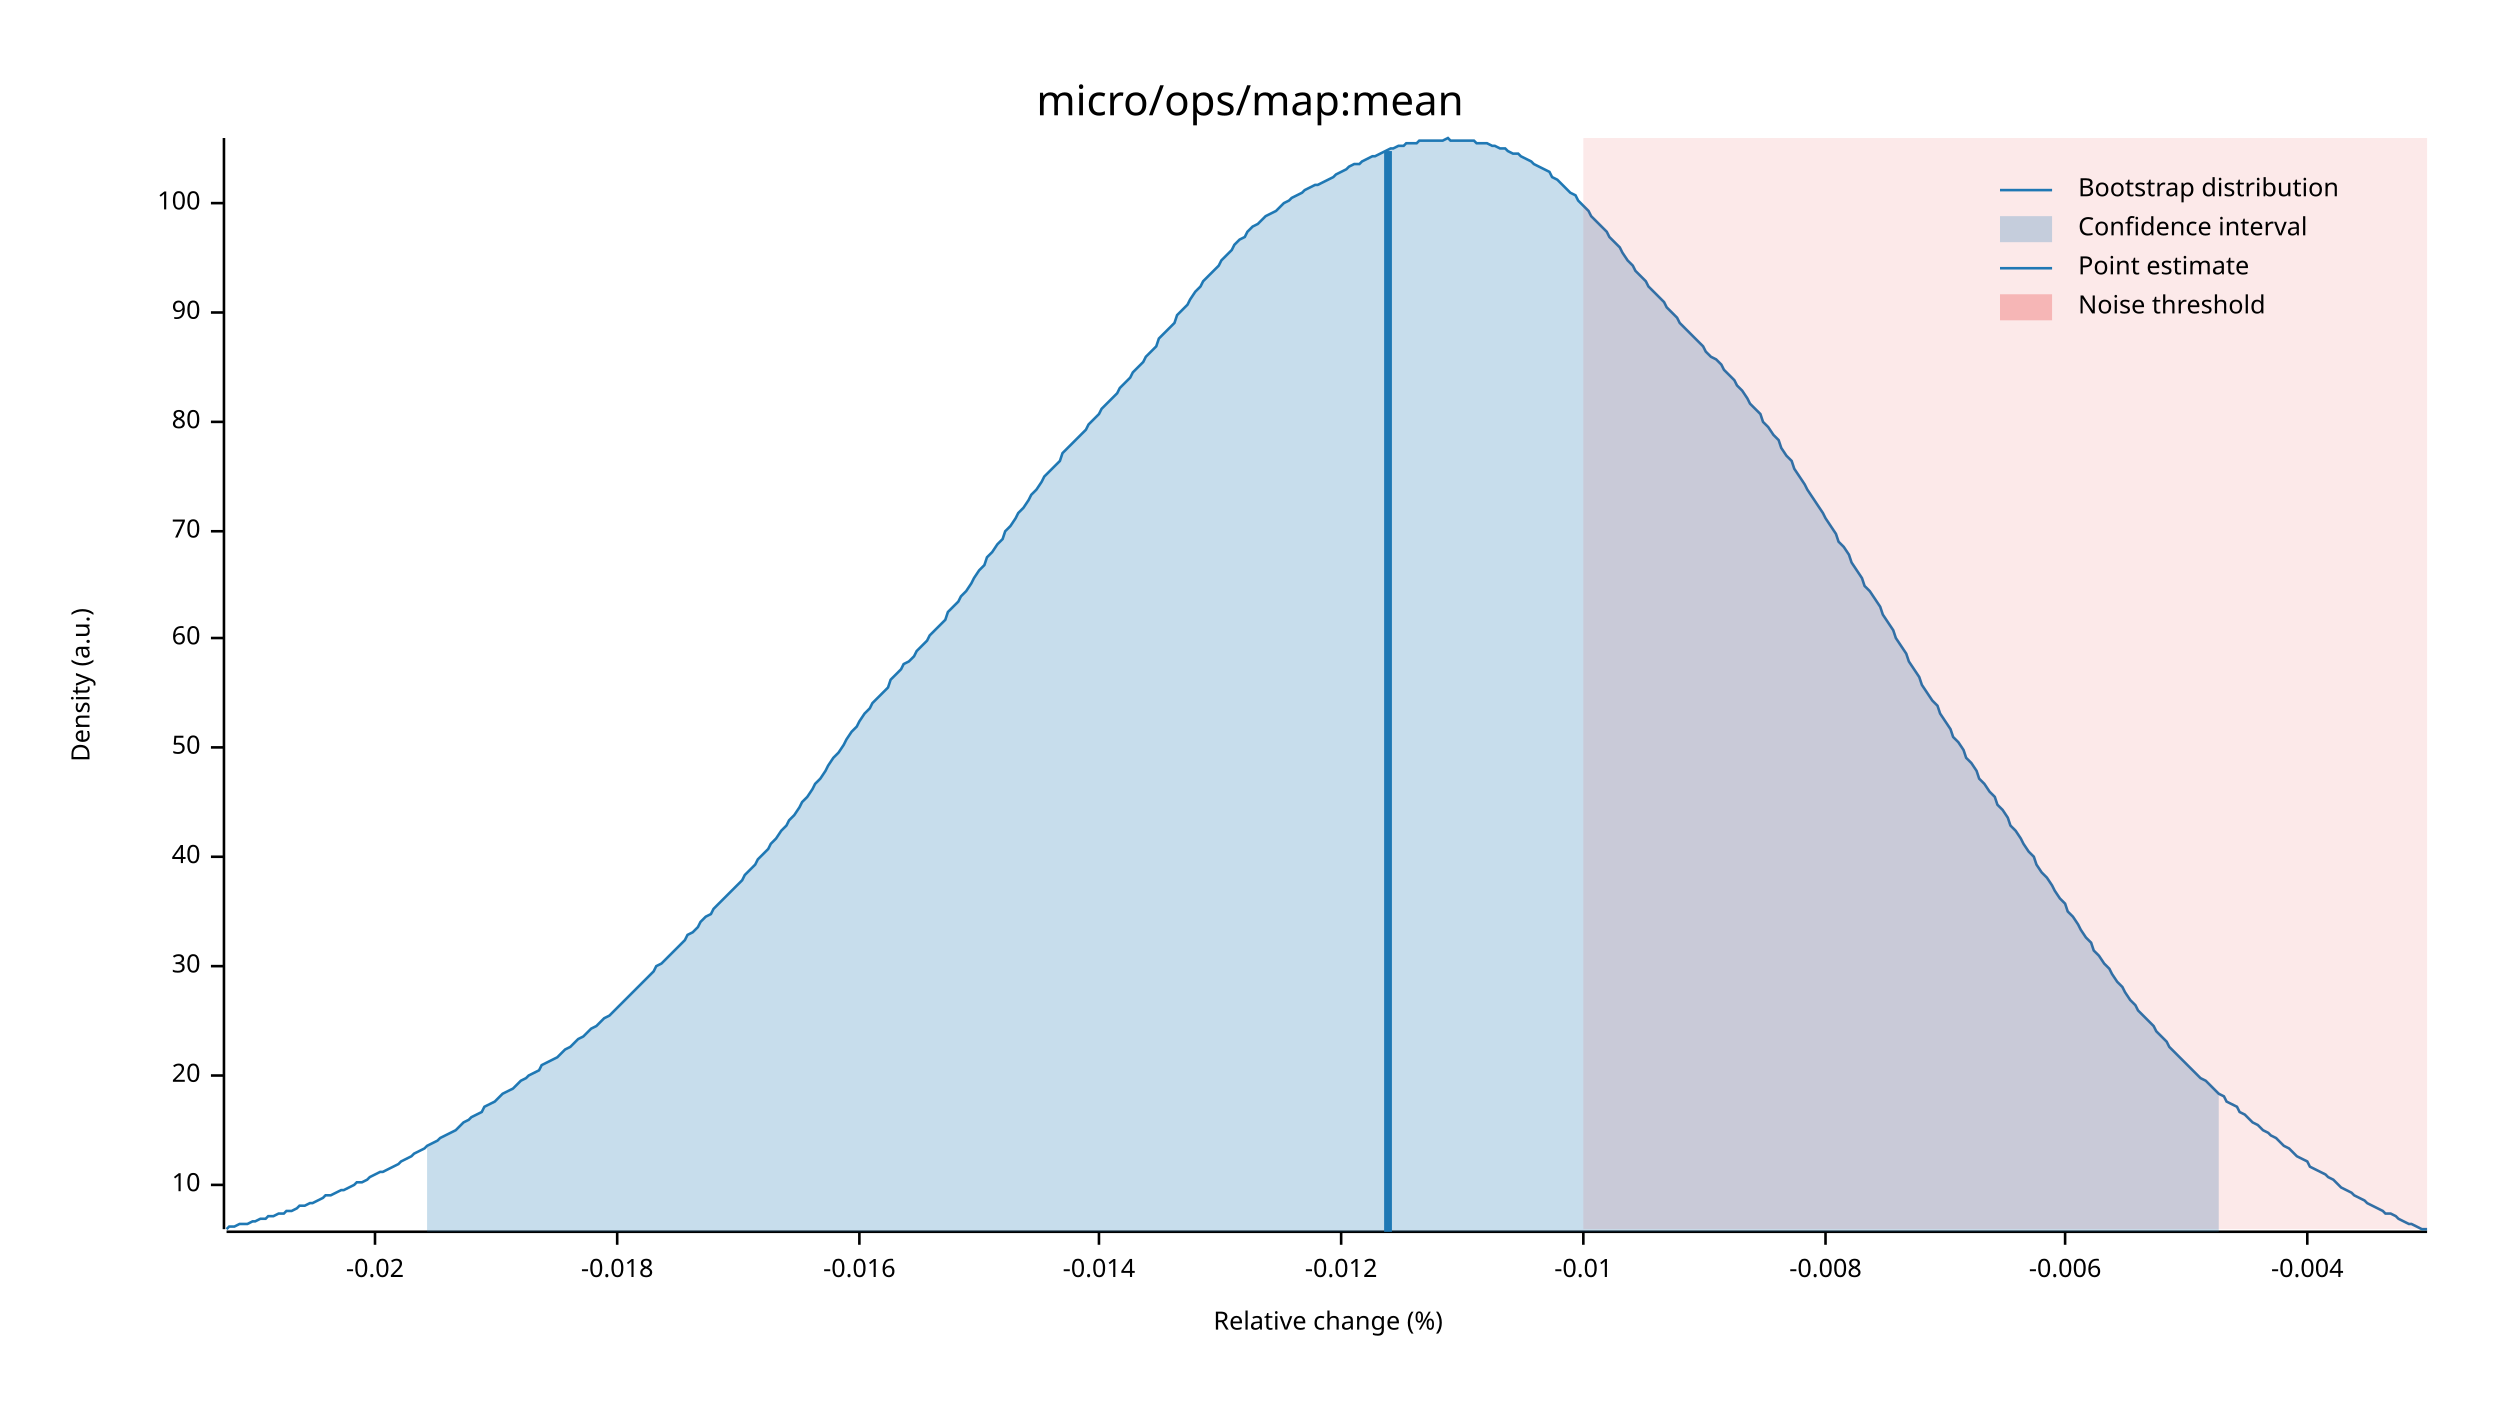
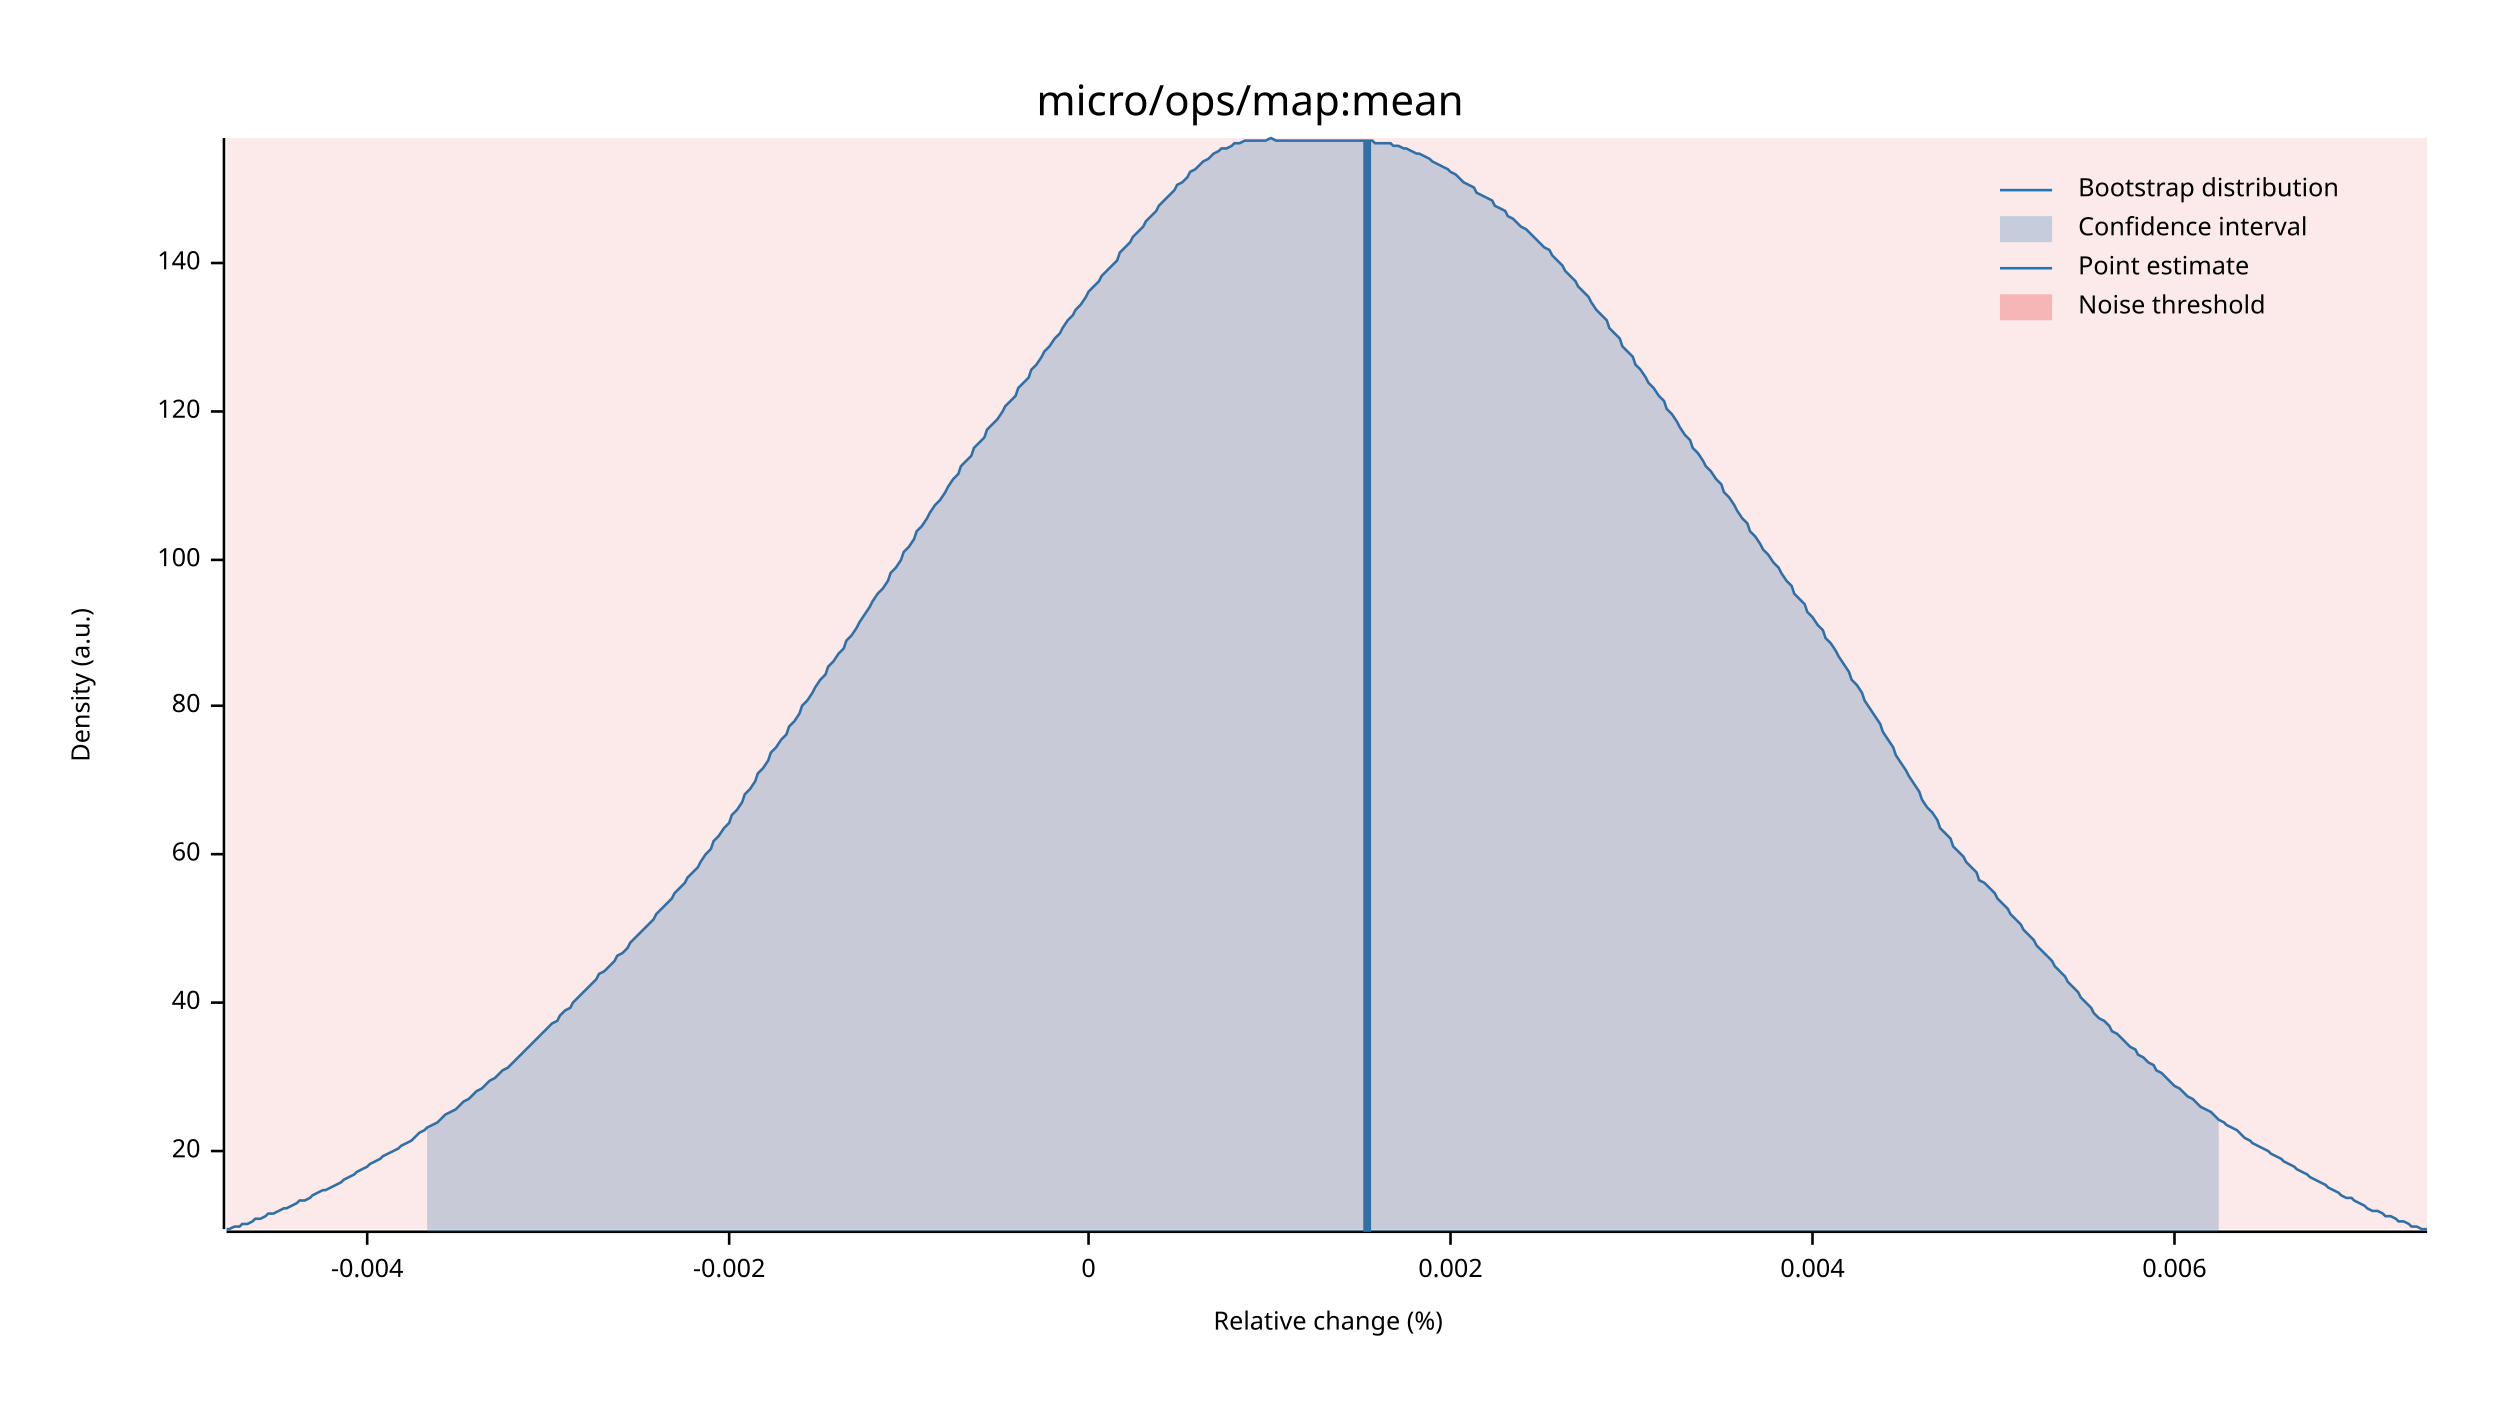
<svg xmlns="http://www.w3.org/2000/svg" width="960" height="540" viewBox="0 0 960 540">
  <text x="480" y="32" dy="0.76em" text-anchor="middle" font-family="sans-serif" font-size="16.129" opacity="1" fill="#000000">
micro/ops/map:mean
</text>
  <text x="27" y="263" dy="0.76em" text-anchor="middle" font-family="sans-serif" font-size="9.677" opacity="1" fill="#000000" transform="rotate(270, 27, 263)">
Density (a.u.)
</text>
  <text x="510" y="513" dy="-0.5ex" text-anchor="middle" font-family="sans-serif" font-size="9.677" opacity="1" fill="#000000">
Relative change (%)
</text>
  <polyline fill="none" opacity="1" stroke="#000000" stroke-width="1" points="86,53 86,472 " />
-   <text x="77" y="455" dy="0.5ex" text-anchor="end" font-family="sans-serif" font-size="9.677" opacity="1" fill="#000000">
- 10
- </text>
-   <polyline fill="none" opacity="1" stroke="#000000" stroke-width="1" points="81,455 86,455 " />
-   <text x="77" y="413" dy="0.5ex" text-anchor="end" font-family="sans-serif" font-size="9.677" opacity="1" fill="#000000">
+   <text x="77" y="442" dy="0.5ex" text-anchor="end" font-family="sans-serif" font-size="9.677" opacity="1" fill="#000000">
20
</text>
-   <polyline fill="none" opacity="1" stroke="#000000" stroke-width="1" points="81,413 86,413 " />
-   <text x="77" y="371" dy="0.5ex" text-anchor="end" font-family="sans-serif" font-size="9.677" opacity="1" fill="#000000">
- 30
- </text>
-   <polyline fill="none" opacity="1" stroke="#000000" stroke-width="1" points="81,371 86,371 " />
-   <text x="77" y="329" dy="0.5ex" text-anchor="end" font-family="sans-serif" font-size="9.677" opacity="1" fill="#000000">
+   <polyline fill="none" opacity="1" stroke="#000000" stroke-width="1" points="81,442 86,442 " />
+   <text x="77" y="385" dy="0.5ex" text-anchor="end" font-family="sans-serif" font-size="9.677" opacity="1" fill="#000000">
40
</text>
-   <polyline fill="none" opacity="1" stroke="#000000" stroke-width="1" points="81,329 86,329 " />
-   <text x="77" y="287" dy="0.5ex" text-anchor="end" font-family="sans-serif" font-size="9.677" opacity="1" fill="#000000">
- 50
- </text>
-   <polyline fill="none" opacity="1" stroke="#000000" stroke-width="1" points="81,287 86,287 " />
-   <text x="77" y="245" dy="0.5ex" text-anchor="end" font-family="sans-serif" font-size="9.677" opacity="1" fill="#000000">
+   <polyline fill="none" opacity="1" stroke="#000000" stroke-width="1" points="81,385 86,385 " />
+   <text x="77" y="328" dy="0.5ex" text-anchor="end" font-family="sans-serif" font-size="9.677" opacity="1" fill="#000000">
60
</text>
-   <polyline fill="none" opacity="1" stroke="#000000" stroke-width="1" points="81,245 86,245 " />
-   <text x="77" y="204" dy="0.5ex" text-anchor="end" font-family="sans-serif" font-size="9.677" opacity="1" fill="#000000">
- 70
- </text>
-   <polyline fill="none" opacity="1" stroke="#000000" stroke-width="1" points="81,204 86,204 " />
-   <text x="77" y="162" dy="0.5ex" text-anchor="end" font-family="sans-serif" font-size="9.677" opacity="1" fill="#000000">
+   <polyline fill="none" opacity="1" stroke="#000000" stroke-width="1" points="81,328 86,328 " />
+   <text x="77" y="271" dy="0.5ex" text-anchor="end" font-family="sans-serif" font-size="9.677" opacity="1" fill="#000000">
80
</text>
-   <polyline fill="none" opacity="1" stroke="#000000" stroke-width="1" points="81,162 86,162 " />
-   <text x="77" y="120" dy="0.5ex" text-anchor="end" font-family="sans-serif" font-size="9.677" opacity="1" fill="#000000">
- 90
- </text>
-   <polyline fill="none" opacity="1" stroke="#000000" stroke-width="1" points="81,120 86,120 " />
-   <text x="77" y="78" dy="0.5ex" text-anchor="end" font-family="sans-serif" font-size="9.677" opacity="1" fill="#000000">
+   <polyline fill="none" opacity="1" stroke="#000000" stroke-width="1" points="81,271 86,271 " />
+   <text x="77" y="215" dy="0.5ex" text-anchor="end" font-family="sans-serif" font-size="9.677" opacity="1" fill="#000000">
100
</text>
-   <polyline fill="none" opacity="1" stroke="#000000" stroke-width="1" points="81,78 86,78 " />
+   <polyline fill="none" opacity="1" stroke="#000000" stroke-width="1" points="81,215 86,215 " />
+   <text x="77" y="158" dy="0.5ex" text-anchor="end" font-family="sans-serif" font-size="9.677" opacity="1" fill="#000000">
+ 120
+ </text>
+   <polyline fill="none" opacity="1" stroke="#000000" stroke-width="1" points="81,158 86,158 " />
+   <text x="77" y="101" dy="0.5ex" text-anchor="end" font-family="sans-serif" font-size="9.677" opacity="1" fill="#000000">
+ 140
+ </text>
+   <polyline fill="none" opacity="1" stroke="#000000" stroke-width="1" points="81,101 86,101 " />
  <polyline fill="none" opacity="1" stroke="#000000" stroke-width="1" points="87,473 932,473 " />
-   <text x="144" y="483" dy="0.76em" text-anchor="middle" font-family="sans-serif" font-size="9.677" opacity="1" fill="#000000">
- -0.02
- </text>
-   <polyline fill="none" opacity="1" stroke="#000000" stroke-width="1" points="144,473 144,478 " />
-   <text x="237" y="483" dy="0.76em" text-anchor="middle" font-family="sans-serif" font-size="9.677" opacity="1" fill="#000000">
- -0.018
- </text>
-   <polyline fill="none" opacity="1" stroke="#000000" stroke-width="1" points="237,473 237,478 " />
-   <text x="330" y="483" dy="0.76em" text-anchor="middle" font-family="sans-serif" font-size="9.677" opacity="1" fill="#000000">
- -0.016
- </text>
-   <polyline fill="none" opacity="1" stroke="#000000" stroke-width="1" points="330,473 330,478 " />
-   <text x="422" y="483" dy="0.76em" text-anchor="middle" font-family="sans-serif" font-size="9.677" opacity="1" fill="#000000">
- -0.014
- </text>
-   <polyline fill="none" opacity="1" stroke="#000000" stroke-width="1" points="422,473 422,478 " />
-   <text x="515" y="483" dy="0.76em" text-anchor="middle" font-family="sans-serif" font-size="9.677" opacity="1" fill="#000000">
- -0.012
- </text>
-   <polyline fill="none" opacity="1" stroke="#000000" stroke-width="1" points="515,473 515,478 " />
-   <text x="608" y="483" dy="0.76em" text-anchor="middle" font-family="sans-serif" font-size="9.677" opacity="1" fill="#000000">
- -0.01
- </text>
-   <polyline fill="none" opacity="1" stroke="#000000" stroke-width="1" points="608,473 608,478 " />
-   <text x="701" y="483" dy="0.76em" text-anchor="middle" font-family="sans-serif" font-size="9.677" opacity="1" fill="#000000">
- -0.008
- </text>
-   <polyline fill="none" opacity="1" stroke="#000000" stroke-width="1" points="701,473 701,478 " />
-   <text x="793" y="483" dy="0.76em" text-anchor="middle" font-family="sans-serif" font-size="9.677" opacity="1" fill="#000000">
- -0.006
- </text>
-   <polyline fill="none" opacity="1" stroke="#000000" stroke-width="1" points="793,473 793,478 " />
-   <text x="886" y="483" dy="0.76em" text-anchor="middle" font-family="sans-serif" font-size="9.677" opacity="1" fill="#000000">
+   <text x="141" y="483" dy="0.76em" text-anchor="middle" font-family="sans-serif" font-size="9.677" opacity="1" fill="#000000">
-0.004
</text>
-   <polyline fill="none" opacity="1" stroke="#000000" stroke-width="1" points="886,473 886,478 " />
-   <polyline fill="none" opacity="1" stroke="#1F78B4" stroke-width="1" points="87,472 88,471 90,471 92,470 93,470 95,470 97,469 98,469 100,468 102,468 103,467 105,467 107,466 109,466 110,465 112,465 114,464 115,463 117,463 119,462 120,462 122,461 124,460 125,459 127,459 129,458 131,457 132,457 134,456 136,455 137,454 139,454 141,453 142,452 144,451 146,450 147,450 149,449 151,448 153,447 154,446 156,445 158,444 159,443 161,442 163,441 164,440 166,439 168,438 169,437 171,436 173,435 175,434 176,433 178,431 180,430 181,429 183,428 185,427 186,425 188,424 190,423 191,422 193,420 195,419 197,418 198,417 200,415 202,414 203,413 205,412 207,411 208,409 210,408 212,407 214,406 215,405 217,403 219,402 220,401 222,399 224,398 225,397 227,395 229,394 230,393 232,391 234,390 236,388 237,387 239,385 241,383 242,382 244,380 246,378 247,377 249,375 251,373 252,371 254,370 256,368 258,366 259,365 261,363 263,361 264,359 266,358 268,356 269,354 271,352 273,351 274,349 276,347 278,345 280,343 281,342 283,340 285,338 286,336 288,334 290,332 291,330 293,328 295,326 296,324 298,322 300,319 302,317 303,315 305,313 307,310 308,308 310,306 312,303 313,301 315,299 317,296 318,294 320,291 322,289 324,286 325,284 327,281 329,279 330,277 332,274 334,272 335,270 337,268 339,266 341,264 342,261 344,259 346,257 347,255 349,254 351,252 352,250 354,248 356,246 357,244 359,242 361,240 363,238 364,235 366,233 368,231 369,229 371,227 373,224 374,222 376,219 378,217 379,214 381,212 383,209 385,207 386,204 388,202 390,199 391,197 393,195 395,192 396,190 398,188 400,185 401,183 403,181 405,179 407,177 408,174 410,172 412,170 413,169 415,167 417,165 418,163 420,161 422,159 423,157 425,155 427,153 429,151 430,149 432,147 434,145 435,143 437,141 439,139 440,137 442,135 444,133 445,130 447,128 449,126 451,124 452,121 454,119 456,117 457,115 459,112 461,110 462,108 464,106 466,104 468,102 469,100 471,98 473,96 474,94 476,92 478,91 479,89 481,87 483,86 484,85 486,83 488,82 490,81 491,80 493,78 495,77 496,76 498,75 500,74 501,73 503,72 505,71 506,71 508,70 510,69 512,68 513,67 515,66 517,65 518,64 520,63 522,63 523,62 525,61 527,60 528,60 530,59 532,58 534,57 535,57 537,56 539,56 540,55 542,55 544,55 545,54 547,54 549,54 550,54 552,54 554,54 556,53 557,54 559,54 561,54 562,54 564,54 566,54 567,55 569,55 571,55 573,56 574,56 576,57 578,57 579,58 581,59 583,59 584,60 586,61 588,62 589,63 591,64 593,65 595,66 596,68 598,69 600,71 601,72 603,74 605,75 606,77 608,79 610,81 611,83 613,85 615,87 617,89 618,91 620,93 622,95 623,97 625,100 627,102 628,104 630,106 632,108 633,110 635,112 637,114 639,116 640,118 642,120 644,122 645,124 647,126 649,128 650,129 652,131 654,133 655,135 657,137 659,138 661,140 662,142 664,144 666,146 667,148 669,150 671,153 672,155 674,157 676,159 677,162 679,164 681,167 683,169 684,172 686,175 688,177 689,180 691,183 693,186 694,188 696,191 698,194 700,197 701,199 703,202 705,205 706,208 708,210 710,213 711,216 713,219 715,222 716,225 718,227 720,230 722,233 723,236 725,239 727,242 728,245 730,248 732,251 733,254 735,257 737,260 738,263 740,266 742,269 744,271 745,274 747,277 749,280 750,283 752,285 754,288 755,291 757,293 759,296 760,299 762,301 764,304 766,306 767,309 769,311 771,314 772,317 774,319 776,322 777,324 779,327 781,329 782,332 784,335 786,337 788,340 789,342 791,345 793,347 794,350 796,352 798,355 799,357 801,360 803,362 804,365 806,367 808,370 810,372 811,374 813,377 815,379 816,381 818,384 820,386 821,388 823,390 825,392 827,394 828,396 830,398 832,400 833,402 835,404 837,406 838,407 840,409 842,411 843,412 845,414 847,415 849,417 850,418 852,420 854,421 855,423 857,424 859,425 860,427 862,428 864,430 865,431 867,432 869,434 871,435 872,436 874,437 876,439 877,440 879,441 881,443 882,444 884,445 886,446 887,448 889,449 891,450 893,451 894,452 896,453 898,455 899,456 901,457 903,458 904,459 906,460 908,461 909,462 911,463 913,464 915,465 916,466 918,466 920,467 921,468 923,469 925,470 926,470 928,471 930,472 932,472 " />
-   <polygon opacity="0.25" fill="#1F78B4" points="164,440 166,439 168,438 169,437 171,436 173,435 175,434 176,433 178,431 180,430 181,429 183,428 185,427 186,425 188,424 190,423 191,422 193,420 195,419 197,418 198,417 200,415 202,414 203,413 205,412 207,411 208,409 210,408 212,407 214,406 215,405 217,403 219,402 220,401 222,399 224,398 225,397 227,395 229,394 230,393 232,391 234,390 236,388 237,387 239,385 241,383 242,382 244,380 246,378 247,377 249,375 251,373 252,371 254,370 256,368 258,366 259,365 261,363 263,361 264,359 266,358 268,356 269,354 271,352 273,351 274,349 276,347 278,345 280,343 281,342 283,340 285,338 286,336 288,334 290,332 291,330 293,328 295,326 296,324 298,322 300,319 302,317 303,315 305,313 307,310 308,308 310,306 312,303 313,301 315,299 317,296 318,294 320,291 322,289 324,286 325,284 327,281 329,279 330,277 332,274 334,272 335,270 337,268 339,266 341,264 342,261 344,259 346,257 347,255 349,254 351,252 352,250 354,248 356,246 357,244 359,242 361,240 363,238 364,235 366,233 368,231 369,229 371,227 373,224 374,222 376,219 378,217 379,214 381,212 383,209 385,207 386,204 388,202 390,199 391,197 393,195 395,192 396,190 398,188 400,185 401,183 403,181 405,179 407,177 408,174 410,172 412,170 413,169 415,167 417,165 418,163 420,161 422,159 423,157 425,155 427,153 429,151 430,149 432,147 434,145 435,143 437,141 439,139 440,137 442,135 444,133 445,130 447,128 449,126 451,124 452,121 454,119 456,117 457,115 459,112 461,110 462,108 464,106 466,104 468,102 469,100 471,98 473,96 474,94 476,92 478,91 479,89 481,87 483,86 484,85 486,83 488,82 490,81 491,80 493,78 495,77 496,76 498,75 500,74 501,73 503,72 505,71 506,71 508,70 510,69 512,68 513,67 515,66 517,65 518,64 520,63 522,63 523,62 525,61 527,60 528,60 530,59 532,58 534,57 535,57 537,56 539,56 540,55 542,55 544,55 545,54 547,54 549,54 550,54 552,54 554,54 556,53 557,54 559,54 561,54 562,54 564,54 566,54 567,55 569,55 571,55 573,56 574,56 576,57 578,57 579,58 581,59 583,59 584,60 586,61 588,62 589,63 591,64 593,65 595,66 596,68 598,69 600,71 601,72 603,74 605,75 606,77 608,79 610,81 611,83 613,85 615,87 617,89 618,91 620,93 622,95 623,97 625,100 627,102 628,104 630,106 632,108 633,110 635,112 637,114 639,116 640,118 642,120 644,122 645,124 647,126 649,128 650,129 652,131 654,133 655,135 657,137 659,138 661,140 662,142 664,144 666,146 667,148 669,150 671,153 672,155 674,157 676,159 677,162 679,164 681,167 683,169 684,172 686,175 688,177 689,180 691,183 693,186 694,188 696,191 698,194 700,197 701,199 703,202 705,205 706,208 708,210 710,213 711,216 713,219 715,222 716,225 718,227 720,230 722,233 723,236 725,239 727,242 728,245 730,248 732,251 733,254 735,257 737,260 738,263 740,266 742,269 744,271 745,274 747,277 749,280 750,283 752,285 754,288 755,291 757,293 759,296 760,299 762,301 764,304 766,306 767,309 769,311 771,314 772,317 774,319 776,322 777,324 779,327 781,329 782,332 784,335 786,337 788,340 789,342 791,345 793,347 794,350 796,352 798,355 799,357 801,360 803,362 804,365 806,367 808,370 810,372 811,374 813,377 815,379 816,381 818,384 820,386 821,388 823,390 825,392 827,394 828,396 830,398 832,400 833,402 835,404 837,406 838,407 840,409 842,411 843,412 845,414 847,415 849,417 850,418 852,420 852,473 164,473 " />
-   <polyline fill="none" opacity="1" stroke="#1F78B4" stroke-width="3" points="533,473 533,58 " />
-   <rect x="608" y="53" width="324" height="419" opacity="0.1" fill="#E31A1C" stroke="none" />
+   <polyline fill="none" opacity="1" stroke="#000000" stroke-width="1" points="141,473 141,478 " />
+   <text x="280" y="483" dy="0.76em" text-anchor="middle" font-family="sans-serif" font-size="9.677" opacity="1" fill="#000000">
+ -0.002
+ </text>
+   <polyline fill="none" opacity="1" stroke="#000000" stroke-width="1" points="280,473 280,478 " />
+   <text x="418" y="483" dy="0.76em" text-anchor="middle" font-family="sans-serif" font-size="9.677" opacity="1" fill="#000000">
+ 0
+ </text>
+   <polyline fill="none" opacity="1" stroke="#000000" stroke-width="1" points="418,473 418,478 " />
+   <text x="557" y="483" dy="0.76em" text-anchor="middle" font-family="sans-serif" font-size="9.677" opacity="1" fill="#000000">
+ 0.002
+ </text>
+   <polyline fill="none" opacity="1" stroke="#000000" stroke-width="1" points="557,473 557,478 " />
+   <text x="696" y="483" dy="0.76em" text-anchor="middle" font-family="sans-serif" font-size="9.677" opacity="1" fill="#000000">
+ 0.004
+ </text>
+   <polyline fill="none" opacity="1" stroke="#000000" stroke-width="1" points="696,473 696,478 " />
+   <text x="835" y="483" dy="0.76em" text-anchor="middle" font-family="sans-serif" font-size="9.677" opacity="1" fill="#000000">
+ 0.006
+ </text>
+   <polyline fill="none" opacity="1" stroke="#000000" stroke-width="1" points="835,473 835,478 " />
+   <polyline fill="none" opacity="1" stroke="#1F78B4" stroke-width="1" points="87,472 88,472 90,471 92,471 93,470 95,470 97,469 98,468 100,468 102,467 103,466 105,466 107,465 109,464 110,464 112,463 114,462 115,461 117,461 119,460 120,459 122,458 124,457 125,457 127,456 129,455 131,454 132,453 134,452 136,451 137,450 139,449 141,448 142,447 144,446 146,445 147,444 149,443 151,442 153,441 154,440 156,439 158,438 159,437 161,435 163,434 164,433 166,432 168,431 169,430 171,428 173,427 175,426 176,425 178,423 180,422 181,421 183,419 185,418 186,417 188,415 190,414 191,413 193,411 195,410 197,408 198,407 200,405 202,403 203,402 205,400 207,398 208,397 210,395 212,393 214,392 215,390 217,388 219,387 220,385 222,383 224,381 225,380 227,378 229,376 230,374 232,373 234,371 236,369 237,367 239,366 241,364 242,362 244,360 246,358 247,357 249,355 251,353 252,351 254,349 256,347 258,345 259,343 261,341 263,339 264,337 266,335 268,333 269,331 271,328 273,326 274,323 276,321 278,318 280,316 281,313 283,311 285,308 286,305 288,303 290,300 291,297 293,295 295,292 296,289 298,287 300,284 302,282 303,279 305,277 307,274 308,271 310,269 312,266 313,264 315,261 317,259 318,256 320,254 322,251 324,249 325,246 327,244 329,241 330,239 332,236 334,233 335,231 337,228 339,226 341,223 342,220 344,218 346,215 347,212 349,210 351,207 352,204 354,202 356,199 357,197 359,194 361,192 363,189 364,187 366,184 368,182 369,179 371,177 373,175 374,172 376,170 378,168 379,165 381,163 383,161 385,158 386,156 388,154 390,152 391,149 393,147 395,145 396,142 398,140 400,137 401,135 403,133 405,130 407,128 408,126 410,123 412,121 413,119 415,117 417,114 418,112 420,110 422,108 423,106 425,104 427,102 429,100 430,97 432,95 434,93 435,91 437,89 439,87 440,85 442,83 444,81 445,79 447,77 449,75 451,73 452,71 454,70 456,68 457,66 459,65 461,63 462,62 464,61 466,59 468,58 469,57 471,57 473,56 474,55 476,55 478,54 479,54 481,54 483,54 484,54 486,54 488,53 490,54 491,54 493,54 495,54 496,54 498,54 500,54 501,54 503,54 505,54 506,54 508,54 510,54 512,54 513,54 515,54 517,54 518,54 520,54 522,54 523,54 525,54 527,54 528,55 530,55 532,55 534,55 535,56 537,56 539,57 540,57 542,58 544,59 545,59 547,60 549,61 550,62 552,63 554,64 556,65 557,66 559,67 561,69 562,70 564,71 566,72 567,74 569,75 571,76 573,77 574,79 576,80 578,81 579,83 581,84 583,86 584,87 586,88 588,90 589,91 591,93 593,95 595,96 596,98 598,100 600,102 601,104 603,106 605,108 606,110 608,112 610,114 611,116 613,119 615,121 617,123 618,126 620,128 622,130 623,133 625,135 627,137 628,140 630,142 632,145 633,147 635,149 637,152 639,154 640,157 642,159 644,162 645,164 647,167 649,169 650,172 652,174 654,177 655,179 657,181 659,184 661,186 662,189 664,191 666,194 667,196 669,199 671,201 672,204 674,206 676,209 677,211 679,213 681,216 683,218 684,220 686,223 688,225 689,228 691,230 693,232 694,235 696,237 698,240 700,242 701,245 703,247 705,250 706,252 708,255 710,258 711,261 713,263 715,266 716,269 718,272 720,275 722,278 723,281 725,284 727,287 728,290 730,293 732,296 733,298 735,301 737,304 738,307 740,310 742,312 744,315 745,318 747,320 749,322 750,325 752,327 754,329 755,331 757,333 759,335 760,338 762,339 764,341 766,343 767,345 769,347 771,349 772,351 774,353 776,355 777,357 779,359 781,361 782,363 784,365 786,367 788,369 789,371 791,373 793,375 794,377 796,379 798,381 799,383 801,385 803,387 804,389 806,391 808,392 810,394 811,396 813,397 815,399 816,400 818,402 820,403 821,405 823,406 825,408 827,409 828,411 830,412 832,414 833,415 835,417 837,418 838,419 840,421 842,422 843,423 845,425 847,426 849,427 850,428 852,430 854,431 855,432 857,433 859,434 860,435 862,437 864,438 865,439 867,440 869,441 871,442 872,443 874,444 876,445 877,446 879,447 881,448 882,449 884,450 886,451 887,452 889,453 891,454 893,455 894,456 896,457 898,458 899,459 901,460 903,460 904,461 906,462 908,463 909,464 911,465 913,465 915,466 916,467 918,467 920,468 921,469 923,469 925,470 926,471 928,471 930,472 932,472 " />
+   <polygon opacity="0.25" fill="#1F78B4" points="164,433 166,432 168,431 169,430 171,428 173,427 175,426 176,425 178,423 180,422 181,421 183,419 185,418 186,417 188,415 190,414 191,413 193,411 195,410 197,408 198,407 200,405 202,403 203,402 205,400 207,398 208,397 210,395 212,393 214,392 215,390 217,388 219,387 220,385 222,383 224,381 225,380 227,378 229,376 230,374 232,373 234,371 236,369 237,367 239,366 241,364 242,362 244,360 246,358 247,357 249,355 251,353 252,351 254,349 256,347 258,345 259,343 261,341 263,339 264,337 266,335 268,333 269,331 271,328 273,326 274,323 276,321 278,318 280,316 281,313 283,311 285,308 286,305 288,303 290,300 291,297 293,295 295,292 296,289 298,287 300,284 302,282 303,279 305,277 307,274 308,271 310,269 312,266 313,264 315,261 317,259 318,256 320,254 322,251 324,249 325,246 327,244 329,241 330,239 332,236 334,233 335,231 337,228 339,226 341,223 342,220 344,218 346,215 347,212 349,210 351,207 352,204 354,202 356,199 357,197 359,194 361,192 363,189 364,187 366,184 368,182 369,179 371,177 373,175 374,172 376,170 378,168 379,165 381,163 383,161 385,158 386,156 388,154 390,152 391,149 393,147 395,145 396,142 398,140 400,137 401,135 403,133 405,130 407,128 408,126 410,123 412,121 413,119 415,117 417,114 418,112 420,110 422,108 423,106 425,104 427,102 429,100 430,97 432,95 434,93 435,91 437,89 439,87 440,85 442,83 444,81 445,79 447,77 449,75 451,73 452,71 454,70 456,68 457,66 459,65 461,63 462,62 464,61 466,59 468,58 469,57 471,57 473,56 474,55 476,55 478,54 479,54 481,54 483,54 484,54 486,54 488,53 490,54 491,54 493,54 495,54 496,54 498,54 500,54 501,54 503,54 505,54 506,54 508,54 510,54 512,54 513,54 515,54 517,54 518,54 520,54 522,54 523,54 525,54 527,54 528,55 530,55 532,55 534,55 535,56 537,56 539,57 540,57 542,58 544,59 545,59 547,60 549,61 550,62 552,63 554,64 556,65 557,66 559,67 561,69 562,70 564,71 566,72 567,74 569,75 571,76 573,77 574,79 576,80 578,81 579,83 581,84 583,86 584,87 586,88 588,90 589,91 591,93 593,95 595,96 596,98 598,100 600,102 601,104 603,106 605,108 606,110 608,112 610,114 611,116 613,119 615,121 617,123 618,126 620,128 622,130 623,133 625,135 627,137 628,140 630,142 632,145 633,147 635,149 637,152 639,154 640,157 642,159 644,162 645,164 647,167 649,169 650,172 652,174 654,177 655,179 657,181 659,184 661,186 662,189 664,191 666,194 667,196 669,199 671,201 672,204 674,206 676,209 677,211 679,213 681,216 683,218 684,220 686,223 688,225 689,228 691,230 693,232 694,235 696,237 698,240 700,242 701,245 703,247 705,250 706,252 708,255 710,258 711,261 713,263 715,266 716,269 718,272 720,275 722,278 723,281 725,284 727,287 728,290 730,293 732,296 733,298 735,301 737,304 738,307 740,310 742,312 744,315 745,318 747,320 749,322 750,325 752,327 754,329 755,331 757,333 759,335 760,338 762,339 764,341 766,343 767,345 769,347 771,349 772,351 774,353 776,355 777,357 779,359 781,361 782,363 784,365 786,367 788,369 789,371 791,373 793,375 794,377 796,379 798,381 799,383 801,385 803,387 804,389 806,391 808,392 810,394 811,396 813,397 815,399 816,400 818,402 820,403 821,405 823,406 825,408 827,409 828,411 830,412 832,414 833,415 835,417 837,418 838,419 840,421 842,422 843,423 845,425 847,426 849,427 850,428 852,430 852,473 164,473 " />
+   <polyline fill="none" opacity="1" stroke="#1F78B4" stroke-width="3" points="525,473 525,54 " />
+   <rect x="87" y="53" width="845" height="419" opacity="0.1" fill="#E31A1C" stroke="none" />
  <text x="798" y="68" dy="0.76em" text-anchor="start" font-family="sans-serif" font-size="9.677" opacity="1" fill="#000000">
Bootstrap distribution
</text>
  <text x="798" y="83" dy="0.76em" text-anchor="start" font-family="sans-serif" font-size="9.677" opacity="1" fill="#000000">
Confidence interval
</text>
  <text x="798" y="98" dy="0.76em" text-anchor="start" font-family="sans-serif" font-size="9.677" opacity="1" fill="#000000">
Point estimate
</text>
  <text x="798" y="113" dy="0.76em" text-anchor="start" font-family="sans-serif" font-size="9.677" opacity="1" fill="#000000">
Noise threshold
</text>
  <polyline fill="none" opacity="1" stroke="#1F78B4" stroke-width="1" points="768,73 788,73 " />
  <rect x="768" y="83" width="20" height="10" opacity="0.25" fill="#1F78B4" stroke="none" />
  <polyline fill="none" opacity="1" stroke="#1F78B4" stroke-width="1" points="768,103 788,103 " />
  <rect x="768" y="113" width="20" height="10" opacity="0.25" fill="#E31A1C" stroke="none" />
</svg>
